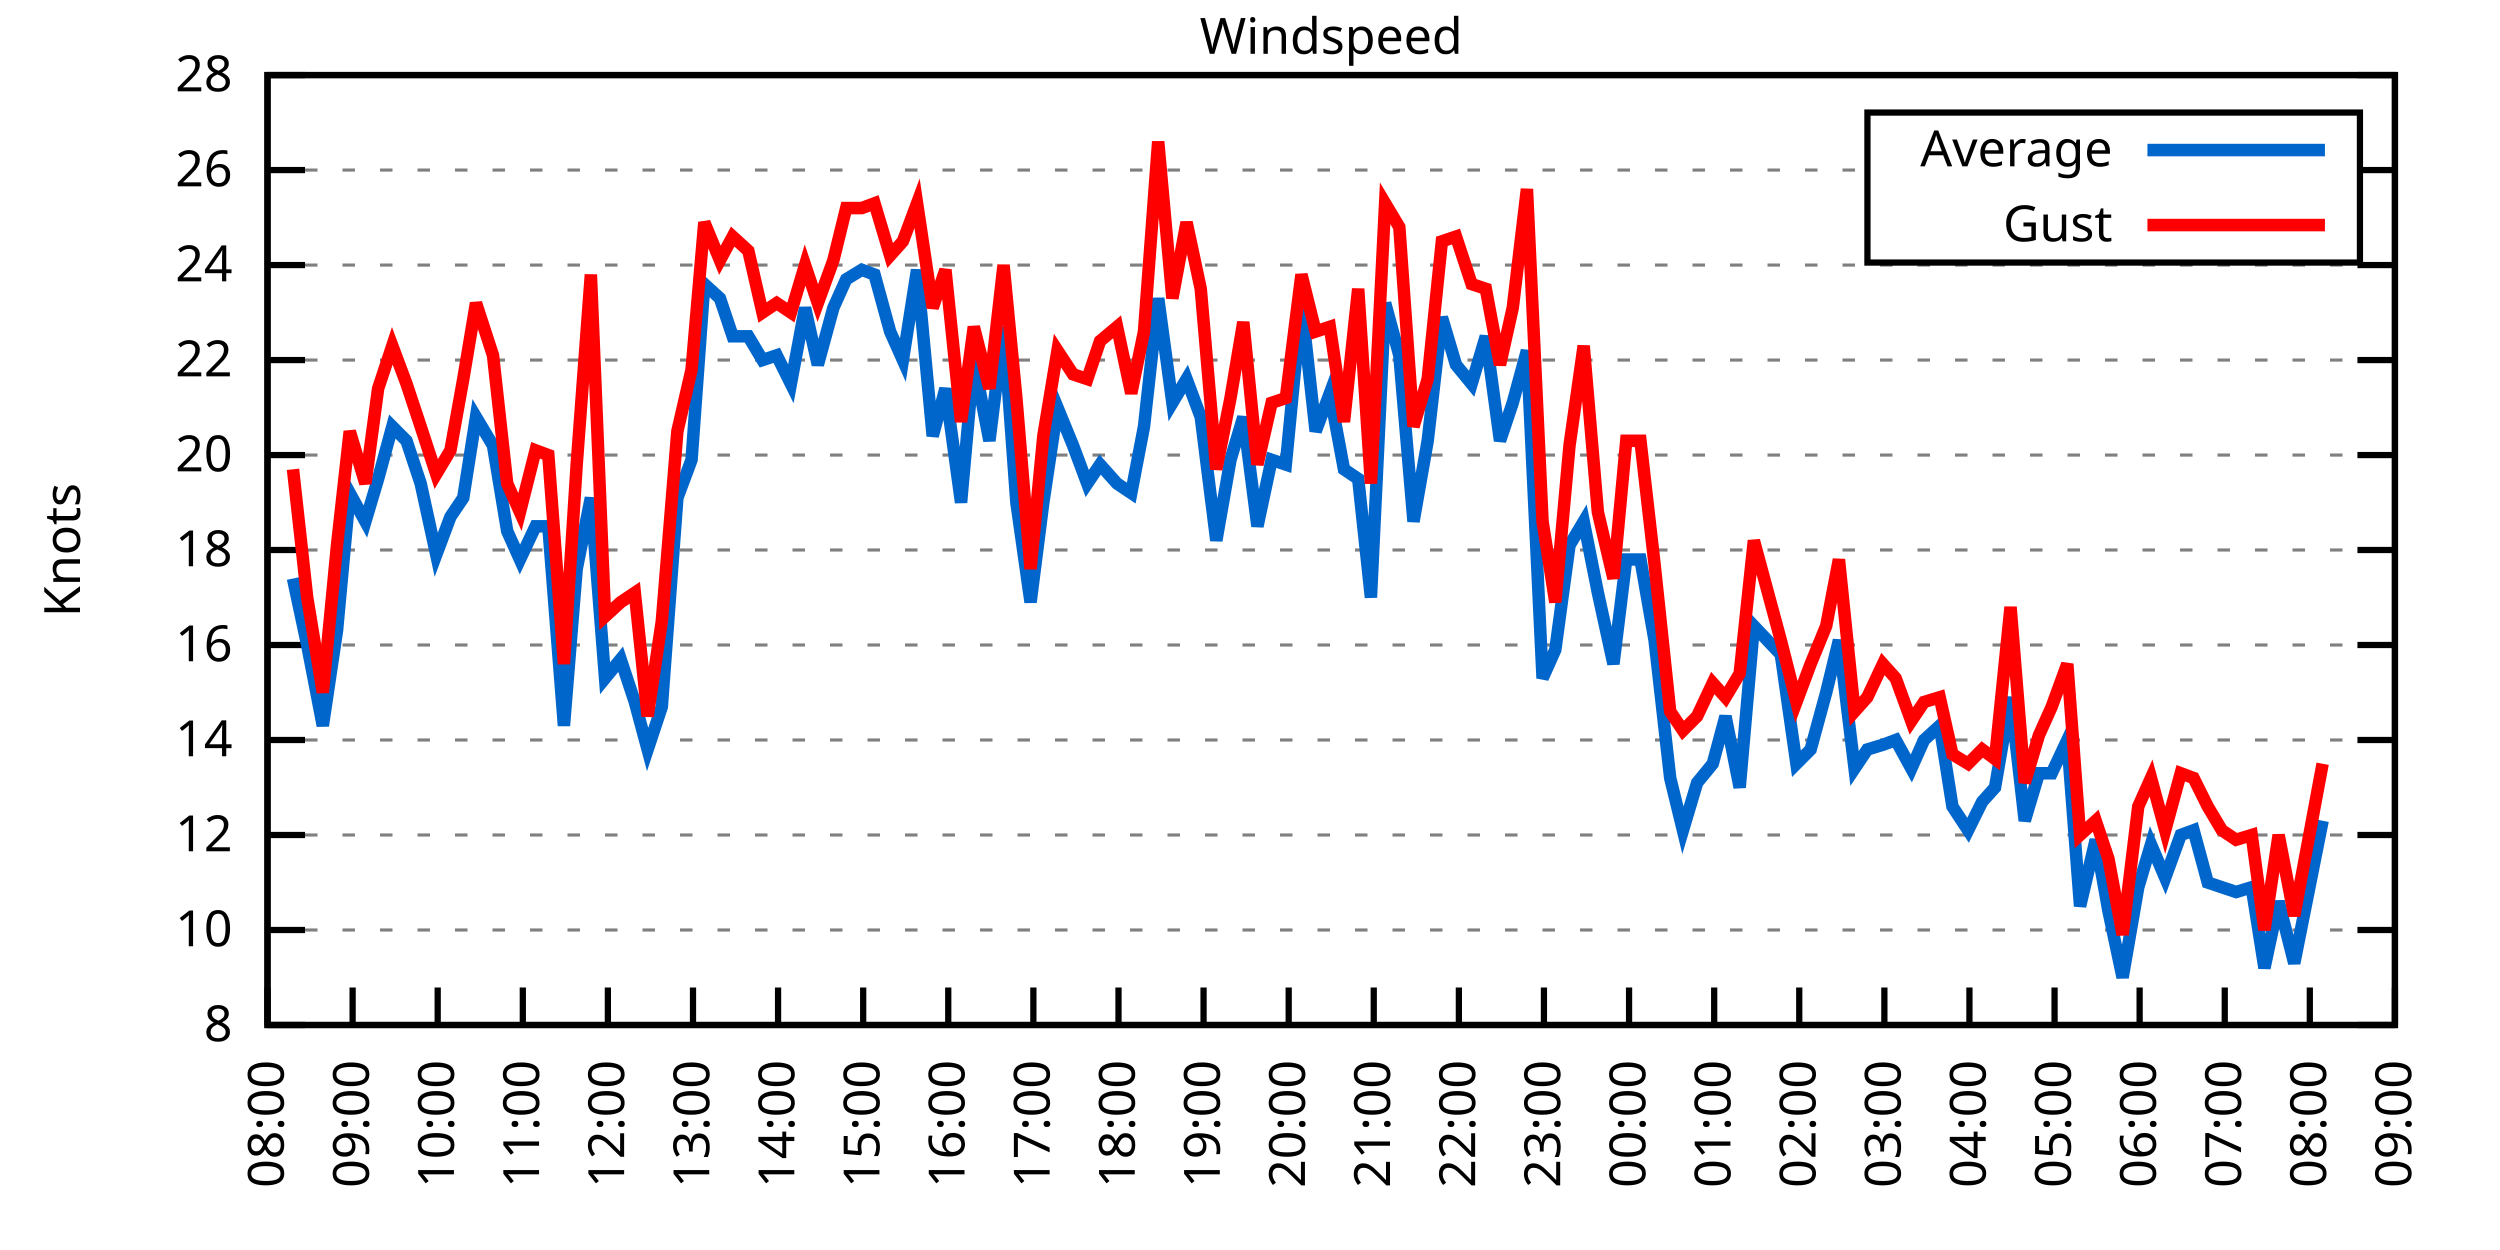
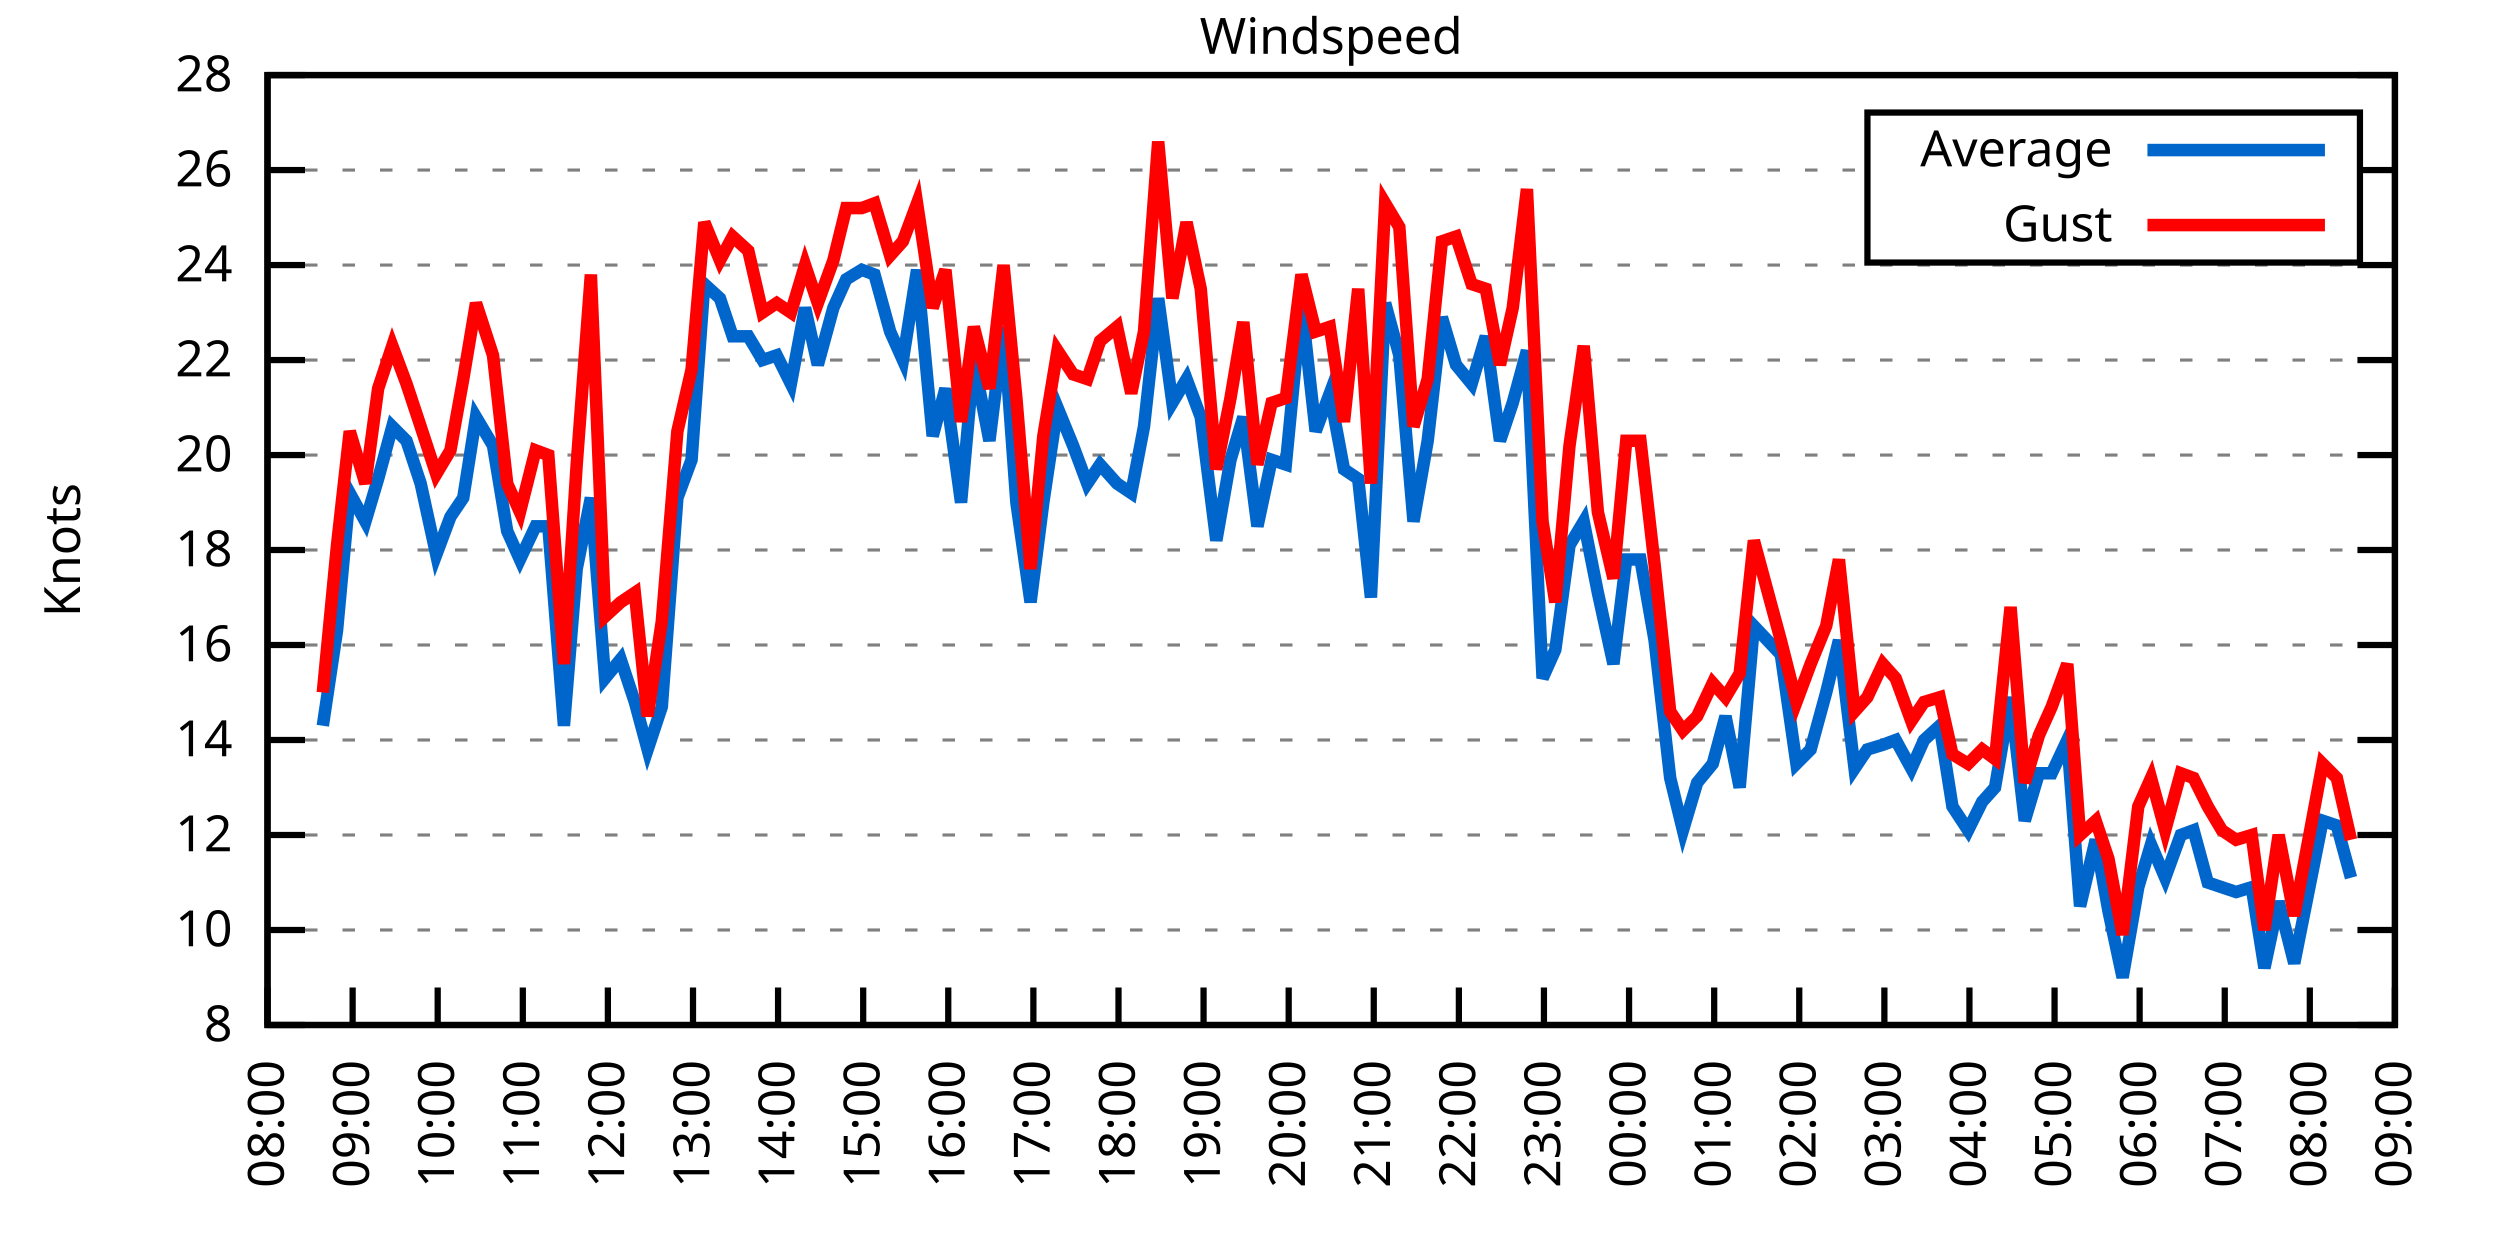
<svg xmlns="http://www.w3.org/2000/svg" xmlns:xlink="http://www.w3.org/1999/xlink" width="400" height="200" viewBox="0 0 400 200">
  <g id="gnuplot_canvas">
    <rect x="0" y="0" width="400" height="200" fill="none" />
    <defs>
      <circle id="gpDot" r="0.5" stroke-width="0.5" stroke="currentColor" />
      <path id="gpPt0" stroke-width="0.333" stroke="currentColor" d="M-1,0 h2 M0,-1 v2" />
      <path id="gpPt1" stroke-width="0.333" stroke="currentColor" d="M-1,-1 L1,1 M1,-1 L-1,1" />
      <path id="gpPt2" stroke-width="0.333" stroke="currentColor" d="M-1,0 L1,0 M0,-1 L0,1 M-1,-1 L1,1 M-1,1 L1,-1" />
      <rect id="gpPt3" stroke-width="0.333" stroke="currentColor" x="-1" y="-1" width="2" height="2" />
      <rect id="gpPt4" stroke-width="0.333" stroke="currentColor" fill="currentColor" x="-1" y="-1" width="2" height="2" />
      <circle id="gpPt5" stroke-width="0.333" stroke="currentColor" cx="0" cy="0" r="1" />
      <use xlink:href="#gpPt5" id="gpPt6" fill="currentColor" stroke="none" />
      <path id="gpPt7" stroke-width="0.333" stroke="currentColor" d="M0,-1.33 L-1.33,0.67 L1.33,0.67 z" />
      <use xlink:href="#gpPt7" id="gpPt8" fill="currentColor" stroke="none" />
      <use xlink:href="#gpPt7" id="gpPt9" stroke="currentColor" transform="rotate(180)" />
      <use xlink:href="#gpPt9" id="gpPt10" fill="currentColor" stroke="none" />
      <use xlink:href="#gpPt3" id="gpPt11" stroke="currentColor" transform="rotate(45)" />
      <use xlink:href="#gpPt11" id="gpPt12" fill="currentColor" stroke="none" />
      <path id="gpPt13" stroke-width="0.333" stroke="currentColor" d="M0,1.330 L1.265,0.411 L0.782,-1.067 L-0.782,-1.076 L-1.265,0.411 z" />
      <use xlink:href="#gpPt13" id="gpPt14" fill="currentColor" stroke="none" />
      <filter id="textbox" filterUnits="objectBoundingBox" x="0" y="0" height="1" width="1">
        <feFlood flood-color="white" flood-opacity="1" result="bgnd" />
        <feComposite in="SourceGraphic" in2="bgnd" operator="atop" />
      </filter>
      <filter id="greybox" filterUnits="objectBoundingBox" x="0" y="0" height="1" width="1">
        <feFlood flood-color="lightgrey" flood-opacity="1" result="grey" />
        <feComposite in="SourceGraphic" in2="grey" operator="atop" />
      </filter>
    </defs>
    <g fill="none" color="white" stroke="currentColor" stroke-width="1.00" stroke-linecap="butt" stroke-linejoin="miter">
</g>
    <g fill="none" color="black" stroke="currentColor" stroke-width="1.00" stroke-linecap="butt" stroke-linejoin="miter">
      <g stroke="none" shape-rendering="crispEdges">
        <polygon fill="rgb(255, 255, 255)" points="42.80,164.00 383.18,164.00 383.18,12.02 42.80,12.02 " />
      </g>
    </g>
    <g fill="none" color="black" stroke="currentColor" stroke-width="1.00" stroke-linecap="butt" stroke-linejoin="miter">
</g>
    <g fill="none" color="black" stroke="black" stroke-width="0.50" stroke-linecap="butt" stroke-linejoin="miter">
</g>
    <g fill="none" color="gray" stroke="currentColor" stroke-width="0.50" stroke-linecap="butt" stroke-linejoin="miter">
      <path stroke="gray" stroke-dasharray="2,4" class="gridline" d="M42.80,164.00 L383.19,164.00  " />
    </g>
    <g fill="none" color="gray" stroke="gray" stroke-width="1.00" stroke-linecap="butt" stroke-linejoin="miter">
</g>
    <g fill="none" color="black" stroke="currentColor" stroke-width="1.00" stroke-linecap="butt" stroke-linejoin="miter">
      <path stroke="black" d="M42.80,164.00 L48.80,164.00 M383.19,164.00 L377.19,164.00  " />
      <g transform="translate(37.20,166.60)" stroke="none" fill="black" font-family="Sans" font-size="8.00" text-anchor="end">
        <text>
          <tspan font-family="Sans"> 8</tspan>
        </text>
      </g>
    </g>
    <g fill="none" color="black" stroke="currentColor" stroke-width="1.00" stroke-linecap="butt" stroke-linejoin="miter">
</g>
    <g fill="none" color="black" stroke="black" stroke-width="0.50" stroke-linecap="butt" stroke-linejoin="miter">
</g>
    <g fill="none" color="gray" stroke="currentColor" stroke-width="0.50" stroke-linecap="butt" stroke-linejoin="miter">
      <path stroke="gray" stroke-dasharray="2,4" class="gridline" d="M42.80,148.80 L383.19,148.80  " />
    </g>
    <g fill="none" color="gray" stroke="gray" stroke-width="1.00" stroke-linecap="butt" stroke-linejoin="miter">
</g>
    <g fill="none" color="black" stroke="currentColor" stroke-width="1.00" stroke-linecap="butt" stroke-linejoin="miter">
      <path stroke="black" d="M42.80,148.80 L48.80,148.80 M383.19,148.80 L377.19,148.80  " />
      <g transform="translate(37.20,151.40)" stroke="none" fill="black" font-family="Sans" font-size="8.00" text-anchor="end">
        <text>
          <tspan font-family="Sans"> 10</tspan>
        </text>
      </g>
    </g>
    <g fill="none" color="black" stroke="currentColor" stroke-width="1.00" stroke-linecap="butt" stroke-linejoin="miter">
</g>
    <g fill="none" color="black" stroke="black" stroke-width="0.50" stroke-linecap="butt" stroke-linejoin="miter">
</g>
    <g fill="none" color="gray" stroke="currentColor" stroke-width="0.50" stroke-linecap="butt" stroke-linejoin="miter">
      <path stroke="gray" stroke-dasharray="2,4" class="gridline" d="M42.80,133.60 L383.19,133.60  " />
    </g>
    <g fill="none" color="gray" stroke="gray" stroke-width="1.00" stroke-linecap="butt" stroke-linejoin="miter">
</g>
    <g fill="none" color="black" stroke="currentColor" stroke-width="1.00" stroke-linecap="butt" stroke-linejoin="miter">
      <path stroke="black" d="M42.80,133.60 L48.80,133.60 M383.19,133.60 L377.19,133.60  " />
      <g transform="translate(37.20,136.20)" stroke="none" fill="black" font-family="Sans" font-size="8.00" text-anchor="end">
        <text>
          <tspan font-family="Sans"> 12</tspan>
        </text>
      </g>
    </g>
    <g fill="none" color="black" stroke="currentColor" stroke-width="1.00" stroke-linecap="butt" stroke-linejoin="miter">
</g>
    <g fill="none" color="black" stroke="black" stroke-width="0.50" stroke-linecap="butt" stroke-linejoin="miter">
</g>
    <g fill="none" color="gray" stroke="currentColor" stroke-width="0.50" stroke-linecap="butt" stroke-linejoin="miter">
      <path stroke="gray" stroke-dasharray="2,4" class="gridline" d="M42.80,118.40 L383.19,118.40  " />
    </g>
    <g fill="none" color="gray" stroke="gray" stroke-width="1.00" stroke-linecap="butt" stroke-linejoin="miter">
</g>
    <g fill="none" color="black" stroke="currentColor" stroke-width="1.00" stroke-linecap="butt" stroke-linejoin="miter">
      <path stroke="black" d="M42.80,118.40 L48.80,118.40 M383.19,118.40 L377.19,118.40  " />
      <g transform="translate(37.20,121.00)" stroke="none" fill="black" font-family="Sans" font-size="8.00" text-anchor="end">
        <text>
          <tspan font-family="Sans"> 14</tspan>
        </text>
      </g>
    </g>
    <g fill="none" color="black" stroke="currentColor" stroke-width="1.00" stroke-linecap="butt" stroke-linejoin="miter">
</g>
    <g fill="none" color="black" stroke="black" stroke-width="0.50" stroke-linecap="butt" stroke-linejoin="miter">
</g>
    <g fill="none" color="gray" stroke="currentColor" stroke-width="0.50" stroke-linecap="butt" stroke-linejoin="miter">
      <path stroke="gray" stroke-dasharray="2,4" class="gridline" d="M42.80,103.20 L383.19,103.20  " />
    </g>
    <g fill="none" color="gray" stroke="gray" stroke-width="1.00" stroke-linecap="butt" stroke-linejoin="miter">
</g>
    <g fill="none" color="black" stroke="currentColor" stroke-width="1.00" stroke-linecap="butt" stroke-linejoin="miter">
      <path stroke="black" d="M42.80,103.20 L48.80,103.20 M383.19,103.20 L377.19,103.20  " />
      <g transform="translate(37.20,105.80)" stroke="none" fill="black" font-family="Sans" font-size="8.00" text-anchor="end">
        <text>
          <tspan font-family="Sans"> 16</tspan>
        </text>
      </g>
    </g>
    <g fill="none" color="black" stroke="currentColor" stroke-width="1.00" stroke-linecap="butt" stroke-linejoin="miter">
</g>
    <g fill="none" color="black" stroke="black" stroke-width="0.50" stroke-linecap="butt" stroke-linejoin="miter">
</g>
    <g fill="none" color="gray" stroke="currentColor" stroke-width="0.50" stroke-linecap="butt" stroke-linejoin="miter">
      <path stroke="gray" stroke-dasharray="2,4" class="gridline" d="M42.80,88.00 L383.19,88.00  " />
    </g>
    <g fill="none" color="gray" stroke="gray" stroke-width="1.00" stroke-linecap="butt" stroke-linejoin="miter">
</g>
    <g fill="none" color="black" stroke="currentColor" stroke-width="1.00" stroke-linecap="butt" stroke-linejoin="miter">
      <path stroke="black" d="M42.80,88.00 L48.80,88.00 M383.19,88.00 L377.19,88.00  " />
      <g transform="translate(37.20,90.60)" stroke="none" fill="black" font-family="Sans" font-size="8.00" text-anchor="end">
        <text>
          <tspan font-family="Sans"> 18</tspan>
        </text>
      </g>
    </g>
    <g fill="none" color="black" stroke="currentColor" stroke-width="1.00" stroke-linecap="butt" stroke-linejoin="miter">
</g>
    <g fill="none" color="black" stroke="black" stroke-width="0.50" stroke-linecap="butt" stroke-linejoin="miter">
</g>
    <g fill="none" color="gray" stroke="currentColor" stroke-width="0.50" stroke-linecap="butt" stroke-linejoin="miter">
      <path stroke="gray" stroke-dasharray="2,4" class="gridline" d="M42.80,72.81 L383.19,72.81  " />
    </g>
    <g fill="none" color="gray" stroke="gray" stroke-width="1.00" stroke-linecap="butt" stroke-linejoin="miter">
</g>
    <g fill="none" color="black" stroke="currentColor" stroke-width="1.00" stroke-linecap="butt" stroke-linejoin="miter">
      <path stroke="black" d="M42.80,72.81 L48.80,72.81 M383.19,72.81 L377.19,72.81  " />
      <g transform="translate(37.20,75.41)" stroke="none" fill="black" font-family="Sans" font-size="8.00" text-anchor="end">
        <text>
          <tspan font-family="Sans"> 20</tspan>
        </text>
      </g>
    </g>
    <g fill="none" color="black" stroke="currentColor" stroke-width="1.00" stroke-linecap="butt" stroke-linejoin="miter">
</g>
    <g fill="none" color="black" stroke="black" stroke-width="0.50" stroke-linecap="butt" stroke-linejoin="miter">
</g>
    <g fill="none" color="gray" stroke="currentColor" stroke-width="0.50" stroke-linecap="butt" stroke-linejoin="miter">
      <path stroke="gray" stroke-dasharray="2,4" class="gridline" d="M42.80,57.61 L383.19,57.61  " />
    </g>
    <g fill="none" color="gray" stroke="gray" stroke-width="1.00" stroke-linecap="butt" stroke-linejoin="miter">
</g>
    <g fill="none" color="black" stroke="currentColor" stroke-width="1.00" stroke-linecap="butt" stroke-linejoin="miter">
      <path stroke="black" d="M42.80,57.61 L48.80,57.61 M383.19,57.61 L377.19,57.61  " />
      <g transform="translate(37.20,60.21)" stroke="none" fill="black" font-family="Sans" font-size="8.00" text-anchor="end">
        <text>
          <tspan font-family="Sans"> 22</tspan>
        </text>
      </g>
    </g>
    <g fill="none" color="black" stroke="currentColor" stroke-width="1.00" stroke-linecap="butt" stroke-linejoin="miter">
</g>
    <g fill="none" color="black" stroke="black" stroke-width="0.50" stroke-linecap="butt" stroke-linejoin="miter">
</g>
    <g fill="none" color="gray" stroke="currentColor" stroke-width="0.50" stroke-linecap="butt" stroke-linejoin="miter">
      <path stroke="gray" stroke-dasharray="2,4" class="gridline" d="M42.80,42.41 L383.19,42.41  " />
    </g>
    <g fill="none" color="gray" stroke="gray" stroke-width="1.00" stroke-linecap="butt" stroke-linejoin="miter">
</g>
    <g fill="none" color="black" stroke="currentColor" stroke-width="1.00" stroke-linecap="butt" stroke-linejoin="miter">
      <path stroke="black" d="M42.80,42.41 L48.80,42.41 M383.19,42.41 L377.19,42.41  " />
      <g transform="translate(37.20,45.01)" stroke="none" fill="black" font-family="Sans" font-size="8.00" text-anchor="end">
        <text>
          <tspan font-family="Sans"> 24</tspan>
        </text>
      </g>
    </g>
    <g fill="none" color="black" stroke="currentColor" stroke-width="1.00" stroke-linecap="butt" stroke-linejoin="miter">
</g>
    <g fill="none" color="black" stroke="black" stroke-width="0.50" stroke-linecap="butt" stroke-linejoin="miter">
</g>
    <g fill="none" color="gray" stroke="currentColor" stroke-width="0.50" stroke-linecap="butt" stroke-linejoin="miter">
      <path stroke="gray" stroke-dasharray="2,4" class="gridline" d="M42.80,27.21 L298.79,27.21 M377.59,27.21 L383.19,27.21  " />
    </g>
    <g fill="none" color="gray" stroke="gray" stroke-width="1.00" stroke-linecap="butt" stroke-linejoin="miter">
</g>
    <g fill="none" color="black" stroke="currentColor" stroke-width="1.00" stroke-linecap="butt" stroke-linejoin="miter">
      <path stroke="black" d="M42.80,27.21 L48.80,27.21 M383.19,27.21 L377.19,27.21  " />
      <g transform="translate(37.20,29.81)" stroke="none" fill="black" font-family="Sans" font-size="8.00" text-anchor="end">
        <text>
          <tspan font-family="Sans"> 26</tspan>
        </text>
      </g>
    </g>
    <g fill="none" color="black" stroke="currentColor" stroke-width="1.00" stroke-linecap="butt" stroke-linejoin="miter">
</g>
    <g fill="none" color="black" stroke="black" stroke-width="0.50" stroke-linecap="butt" stroke-linejoin="miter">
</g>
    <g fill="none" color="gray" stroke="currentColor" stroke-width="0.50" stroke-linecap="butt" stroke-linejoin="miter">
      <path stroke="gray" stroke-dasharray="2,4" class="gridline" d="M42.80,12.01 L383.19,12.01  " />
    </g>
    <g fill="none" color="gray" stroke="gray" stroke-width="1.00" stroke-linecap="butt" stroke-linejoin="miter">
</g>
    <g fill="none" color="black" stroke="currentColor" stroke-width="1.00" stroke-linecap="butt" stroke-linejoin="miter">
      <path stroke="black" d="M42.80,12.01 L48.80,12.01 M383.19,12.01 L377.19,12.01  " />
      <g transform="translate(37.20,14.61)" stroke="none" fill="black" font-family="Sans" font-size="8.00" text-anchor="end">
        <text>
          <tspan font-family="Sans"> 28</tspan>
        </text>
      </g>
    </g>
    <g fill="none" color="black" stroke="currentColor" stroke-width="1.00" stroke-linecap="butt" stroke-linejoin="miter">
      <path stroke="black" d="M42.80,164.00 L42.80,158.00  " />
      <g transform="translate(45.40,169.60) rotate(270.00)" stroke="none" fill="black" font-family="Sans" font-size="8.00" text-anchor="end">
        <text>
          <tspan font-family="Sans">08:00</tspan>
        </text>
      </g>
    </g>
    <g fill="none" color="black" stroke="currentColor" stroke-width="1.00" stroke-linecap="butt" stroke-linejoin="miter">
      <path stroke="black" d="M56.42,164.00 L56.42,158.00  " />
      <g transform="translate(59.02,169.60) rotate(270.00)" stroke="none" fill="black" font-family="Sans" font-size="8.00" text-anchor="end">
        <text>
          <tspan font-family="Sans">09:00</tspan>
        </text>
      </g>
    </g>
    <g fill="none" color="black" stroke="currentColor" stroke-width="1.00" stroke-linecap="butt" stroke-linejoin="miter">
      <path stroke="black" d="M70.03,164.00 L70.03,158.00  " />
      <g transform="translate(72.63,169.60) rotate(270.00)" stroke="none" fill="black" font-family="Sans" font-size="8.00" text-anchor="end">
        <text>
          <tspan font-family="Sans">10:00</tspan>
        </text>
      </g>
    </g>
    <g fill="none" color="black" stroke="currentColor" stroke-width="1.00" stroke-linecap="butt" stroke-linejoin="miter">
      <path stroke="black" d="M83.65,164.00 L83.65,158.00  " />
      <g transform="translate(86.25,169.60) rotate(270.00)" stroke="none" fill="black" font-family="Sans" font-size="8.00" text-anchor="end">
        <text>
          <tspan font-family="Sans">11:00</tspan>
        </text>
      </g>
    </g>
    <g fill="none" color="black" stroke="currentColor" stroke-width="1.00" stroke-linecap="butt" stroke-linejoin="miter">
      <path stroke="black" d="M97.26,164.00 L97.26,158.00  " />
      <g transform="translate(99.86,169.60) rotate(270.00)" stroke="none" fill="black" font-family="Sans" font-size="8.00" text-anchor="end">
        <text>
          <tspan font-family="Sans">12:00</tspan>
        </text>
      </g>
    </g>
    <g fill="none" color="black" stroke="currentColor" stroke-width="1.00" stroke-linecap="butt" stroke-linejoin="miter">
      <path stroke="black" d="M110.88,164.00 L110.88,158.00  " />
      <g transform="translate(113.48,169.60) rotate(270.00)" stroke="none" fill="black" font-family="Sans" font-size="8.00" text-anchor="end">
        <text>
          <tspan font-family="Sans">13:00</tspan>
        </text>
      </g>
    </g>
    <g fill="none" color="black" stroke="currentColor" stroke-width="1.00" stroke-linecap="butt" stroke-linejoin="miter">
      <path stroke="black" d="M124.49,164.00 L124.49,158.00  " />
      <g transform="translate(127.09,169.60) rotate(270.00)" stroke="none" fill="black" font-family="Sans" font-size="8.00" text-anchor="end">
        <text>
          <tspan font-family="Sans">14:00</tspan>
        </text>
      </g>
    </g>
    <g fill="none" color="black" stroke="currentColor" stroke-width="1.00" stroke-linecap="butt" stroke-linejoin="miter">
      <path stroke="black" d="M138.11,164.00 L138.11,158.00  " />
      <g transform="translate(140.71,169.60) rotate(270.00)" stroke="none" fill="black" font-family="Sans" font-size="8.00" text-anchor="end">
        <text>
          <tspan font-family="Sans">15:00</tspan>
        </text>
      </g>
    </g>
    <g fill="none" color="black" stroke="currentColor" stroke-width="1.00" stroke-linecap="butt" stroke-linejoin="miter">
      <path stroke="black" d="M151.72,164.00 L151.72,158.00  " />
      <g transform="translate(154.32,169.60) rotate(270.00)" stroke="none" fill="black" font-family="Sans" font-size="8.00" text-anchor="end">
        <text>
          <tspan font-family="Sans">16:00</tspan>
        </text>
      </g>
    </g>
    <g fill="none" color="black" stroke="currentColor" stroke-width="1.00" stroke-linecap="butt" stroke-linejoin="miter">
      <path stroke="black" d="M165.34,164.00 L165.34,158.00  " />
      <g transform="translate(167.94,169.60) rotate(270.00)" stroke="none" fill="black" font-family="Sans" font-size="8.00" text-anchor="end">
        <text>
          <tspan font-family="Sans">17:00</tspan>
        </text>
      </g>
    </g>
    <g fill="none" color="black" stroke="currentColor" stroke-width="1.00" stroke-linecap="butt" stroke-linejoin="miter">
      <path stroke="black" d="M178.96,164.00 L178.96,158.00  " />
      <g transform="translate(181.56,169.60) rotate(270.00)" stroke="none" fill="black" font-family="Sans" font-size="8.00" text-anchor="end">
        <text>
          <tspan font-family="Sans">18:00</tspan>
        </text>
      </g>
    </g>
    <g fill="none" color="black" stroke="currentColor" stroke-width="1.00" stroke-linecap="butt" stroke-linejoin="miter">
      <path stroke="black" d="M192.57,164.00 L192.57,158.00  " />
      <g transform="translate(195.17,169.60) rotate(270.00)" stroke="none" fill="black" font-family="Sans" font-size="8.00" text-anchor="end">
        <text>
          <tspan font-family="Sans">19:00</tspan>
        </text>
      </g>
    </g>
    <g fill="none" color="black" stroke="currentColor" stroke-width="1.00" stroke-linecap="butt" stroke-linejoin="miter">
      <path stroke="black" d="M206.19,164.00 L206.19,158.00  " />
      <g transform="translate(208.79,169.60) rotate(270.00)" stroke="none" fill="black" font-family="Sans" font-size="8.00" text-anchor="end">
        <text>
          <tspan font-family="Sans">20:00</tspan>
        </text>
      </g>
    </g>
    <g fill="none" color="black" stroke="currentColor" stroke-width="1.00" stroke-linecap="butt" stroke-linejoin="miter">
      <path stroke="black" d="M219.80,164.00 L219.80,158.00  " />
      <g transform="translate(222.40,169.60) rotate(270.00)" stroke="none" fill="black" font-family="Sans" font-size="8.00" text-anchor="end">
        <text>
          <tspan font-family="Sans">21:00</tspan>
        </text>
      </g>
    </g>
    <g fill="none" color="black" stroke="currentColor" stroke-width="1.00" stroke-linecap="butt" stroke-linejoin="miter">
      <path stroke="black" d="M233.42,164.00 L233.42,158.00  " />
      <g transform="translate(236.02,169.60) rotate(270.00)" stroke="none" fill="black" font-family="Sans" font-size="8.00" text-anchor="end">
        <text>
          <tspan font-family="Sans">22:00</tspan>
        </text>
      </g>
    </g>
    <g fill="none" color="black" stroke="currentColor" stroke-width="1.00" stroke-linecap="butt" stroke-linejoin="miter">
      <path stroke="black" d="M247.03,164.00 L247.03,158.00  " />
      <g transform="translate(249.63,169.60) rotate(270.00)" stroke="none" fill="black" font-family="Sans" font-size="8.00" text-anchor="end">
        <text>
          <tspan font-family="Sans">23:00</tspan>
        </text>
      </g>
    </g>
    <g fill="none" color="black" stroke="currentColor" stroke-width="1.00" stroke-linecap="butt" stroke-linejoin="miter">
      <path stroke="black" d="M260.65,164.00 L260.65,158.00  " />
      <g transform="translate(263.25,169.60) rotate(270.00)" stroke="none" fill="black" font-family="Sans" font-size="8.00" text-anchor="end">
        <text>
          <tspan font-family="Sans">00:00</tspan>
        </text>
      </g>
    </g>
    <g fill="none" color="black" stroke="currentColor" stroke-width="1.00" stroke-linecap="butt" stroke-linejoin="miter">
      <path stroke="black" d="M274.27,164.00 L274.27,158.00  " />
      <g transform="translate(276.87,169.60) rotate(270.00)" stroke="none" fill="black" font-family="Sans" font-size="8.00" text-anchor="end">
        <text>
          <tspan font-family="Sans">01:00</tspan>
        </text>
      </g>
    </g>
    <g fill="none" color="black" stroke="currentColor" stroke-width="1.00" stroke-linecap="butt" stroke-linejoin="miter">
      <path stroke="black" d="M287.88,164.00 L287.88,158.00  " />
      <g transform="translate(290.48,169.60) rotate(270.00)" stroke="none" fill="black" font-family="Sans" font-size="8.00" text-anchor="end">
        <text>
          <tspan font-family="Sans">02:00</tspan>
        </text>
      </g>
    </g>
    <g fill="none" color="black" stroke="currentColor" stroke-width="1.00" stroke-linecap="butt" stroke-linejoin="miter">
      <path stroke="black" d="M301.50,164.00 L301.50,158.00  " />
      <g transform="translate(304.10,169.60) rotate(270.00)" stroke="none" fill="black" font-family="Sans" font-size="8.00" text-anchor="end">
        <text>
          <tspan font-family="Sans">03:00</tspan>
        </text>
      </g>
    </g>
    <g fill="none" color="black" stroke="currentColor" stroke-width="1.00" stroke-linecap="butt" stroke-linejoin="miter">
      <path stroke="black" d="M315.11,164.00 L315.11,158.00  " />
      <g transform="translate(317.71,169.60) rotate(270.00)" stroke="none" fill="black" font-family="Sans" font-size="8.00" text-anchor="end">
        <text>
          <tspan font-family="Sans">04:00</tspan>
        </text>
      </g>
    </g>
    <g fill="none" color="black" stroke="currentColor" stroke-width="1.00" stroke-linecap="butt" stroke-linejoin="miter">
      <path stroke="black" d="M328.73,164.00 L328.73,158.00  " />
      <g transform="translate(331.33,169.60) rotate(270.00)" stroke="none" fill="black" font-family="Sans" font-size="8.00" text-anchor="end">
        <text>
          <tspan font-family="Sans">05:00</tspan>
        </text>
      </g>
    </g>
    <g fill="none" color="black" stroke="currentColor" stroke-width="1.00" stroke-linecap="butt" stroke-linejoin="miter">
      <path stroke="black" d="M342.34,164.00 L342.34,158.00  " />
      <g transform="translate(344.94,169.60) rotate(270.00)" stroke="none" fill="black" font-family="Sans" font-size="8.00" text-anchor="end">
        <text>
          <tspan font-family="Sans">06:00</tspan>
        </text>
      </g>
    </g>
    <g fill="none" color="black" stroke="currentColor" stroke-width="1.00" stroke-linecap="butt" stroke-linejoin="miter">
      <path stroke="black" d="M355.96,164.00 L355.96,158.00  " />
      <g transform="translate(358.56,169.60) rotate(270.00)" stroke="none" fill="black" font-family="Sans" font-size="8.00" text-anchor="end">
        <text>
          <tspan font-family="Sans">07:00</tspan>
        </text>
      </g>
    </g>
    <g fill="none" color="black" stroke="currentColor" stroke-width="1.00" stroke-linecap="butt" stroke-linejoin="miter">
      <path stroke="black" d="M369.57,164.00 L369.57,158.00  " />
      <g transform="translate(372.17,169.60) rotate(270.00)" stroke="none" fill="black" font-family="Sans" font-size="8.00" text-anchor="end">
        <text>
          <tspan font-family="Sans">08:00</tspan>
        </text>
      </g>
    </g>
    <g fill="none" color="black" stroke="currentColor" stroke-width="1.00" stroke-linecap="butt" stroke-linejoin="miter">
      <path stroke="black" d="M383.19,164.00 L383.19,158.00  " />
      <g transform="translate(385.79,169.60) rotate(270.00)" stroke="none" fill="black" font-family="Sans" font-size="8.00" text-anchor="end">
        <text>
          <tspan font-family="Sans">09:00</tspan>
        </text>
      </g>
    </g>
    <g fill="none" color="black" stroke="currentColor" stroke-width="1.00" stroke-linecap="butt" stroke-linejoin="miter">
</g>
    <g fill="none" color="black" stroke="currentColor" stroke-width="1.00" stroke-linecap="butt" stroke-linejoin="miter">
      <path stroke="black" d="M42.80,12.01 L42.80,164.00 L383.19,164.00 L383.19,12.01 L42.80,12.01 Z  " />
    </g>
    <g fill="none" color="black" stroke="currentColor" stroke-width="1.00" stroke-linecap="butt" stroke-linejoin="miter">
</g>
    <g fill="none" color="black" stroke="currentColor" stroke-width="1.00" stroke-linecap="butt" stroke-linejoin="miter">
      <path stroke="black" d="M298.79,42.01 L298.79,18.01 L377.59,18.01 L377.59,42.01 L298.79,42.01 Z  " />
    </g>
    <g id="Windspeed_plot_1">
      <g fill="none" color="white" stroke="black" stroke-width="2.00" stroke-linecap="butt" stroke-linejoin="miter">
</g>
      <g fill="none" color="black" stroke="currentColor" stroke-width="2.00" stroke-linecap="butt" stroke-linejoin="miter">
        <g transform="translate(337.99,26.61)" stroke="none" fill="black" font-family="Sans" font-size="8.00" text-anchor="end">
          <text>
            <tspan font-family="Sans">Average</tspan>
          </text>
        </g>
      </g>
      <g fill="none" color="black" stroke="currentColor" stroke-width="2.00" stroke-linecap="butt" stroke-linejoin="miter">
-         <path stroke="rgb(  0, 102, 204)" d="M343.59,24.01 L371.99,24.01 M46.88,92.56 L49.15,103.20 L51.65,116.12 L53.92,100.92 L55.96,78.89 L58.46,83.45   L60.50,76.61 L62.77,68.25 L65.04,70.53 L67.31,77.37 L69.80,88.76 L72.07,82.69 L74.12,79.65 L76.16,66.73   L78.88,71.29 L81.15,84.97 L83.19,89.52 L85.69,84.21 L87.73,84.21 L90.23,116.12 L92.27,91.04 L94.54,79.65   L96.81,108.52 L99.30,105.48 L101.57,112.32 L103.62,119.92 L105.89,113.08 L108.38,79.65 L110.65,73.57 L112.69,45.45   L115.19,47.73 L117.23,53.81 L119.73,53.81 L122.00,57.61 L124.27,56.85 L126.54,61.41 L128.81,49.25 L130.85,58.37   L133.34,49.25 L135.39,44.69 L137.88,43.17 L139.92,43.93 L142.42,53.05 L144.46,57.61 L146.73,43.17 L149.23,69.77   L151.27,62.17 L153.77,80.41 L155.81,57.61 L158.31,70.53 L160.57,52.29 L162.62,80.41 L164.89,96.36 L166.93,80.41   L169.20,65.21 L171.69,71.29 L173.96,77.37 L176.01,74.33 L178.73,77.37 L181.00,78.89 L183.04,68.25 L185.31,47.73   L187.58,64.45 L189.85,60.65 L192.12,66.73 L194.61,86.49 L196.88,73.57 L198.93,66.73 L201.19,84.21 L203.46,73.57   L205.73,74.33 L208.23,48.49 L210.50,69.01 L212.77,62.93 L215.04,75.09 L217.31,76.61 L219.35,95.60 L221.62,48.49   L223.89,56.85 L226.16,83.45 L228.43,70.53 L230.70,50.77 L232.96,58.37 L235.46,61.41 L237.73,53.81 L240.00,70.53   L242.04,64.45 L244.31,56.09 L246.81,108.52 L248.85,103.96 L251.12,87.25 L253.39,83.45 L255.66,94.84 L258.15,106.24   L260.20,89.52 L262.47,89.52 L264.73,102.44 L267.23,124.48 L269.27,132.84 L271.54,125.24 L274.04,122.20 L276.08,114.60   L278.35,126.00 L280.62,100.16 L284.93,104.72 L287.43,122.20 L289.70,119.92 L292.19,110.80 L294.23,102.44 L296.73,122.96   L298.77,119.92 L301.27,119.16 L303.31,118.40 L305.81,122.96 L307.85,118.40 L310.35,116.12 L312.39,129.04 L314.89,132.84   L317.15,128.28 L319.20,126.00 L321.69,111.56 L323.96,131.32 L326.23,123.72 L328.27,123.72 L330.77,118.40 L332.81,145.00   L335.31,134.36 L337.35,145.76 L339.62,156.40 L342.12,141.96 L344.16,135.12 L346.43,140.44 L348.92,133.60 L350.97,132.84   L353.24,141.20 L355.50,141.96 L357.77,142.72 L360.27,141.96 L362.31,154.88 L364.58,144.24 L367.08,154.12 L371.62,131.32    " />
+         <path stroke="rgb(  0, 102, 204)" d="M343.59,24.01 L371.99,24.01 M51.65,116.12 L53.92,100.92 L55.96,78.89 L58.46,83.45 L60.50,76.61 L62.77,68.25   L65.04,70.53 L67.31,77.37 L69.80,88.76 L72.07,82.69 L74.12,79.65 L76.16,66.73 L78.88,71.29 L81.15,84.97   L83.19,89.52 L85.69,84.21 L87.73,84.21 L90.23,116.12 L92.27,91.04 L94.54,79.65 L96.81,108.52 L99.30,105.48   L101.57,112.32 L103.62,119.92 L105.89,113.08 L108.38,79.65 L110.65,73.57 L112.69,45.45 L115.19,47.73 L117.23,53.81   L119.73,53.81 L122.00,57.61 L124.27,56.85 L126.54,61.41 L128.81,49.25 L130.85,58.37 L133.34,49.25 L135.39,44.69   L137.88,43.17 L139.92,43.93 L142.42,53.05 L144.46,57.61 L146.73,43.17 L149.23,69.77 L151.27,62.17 L153.77,80.41   L155.81,57.61 L158.31,70.53 L160.57,52.29 L162.62,80.41 L164.89,96.36 L166.93,80.41 L169.20,65.21 L171.69,71.29   L173.96,77.37 L176.01,74.33 L178.73,77.37 L181.00,78.89 L183.04,68.25 L185.31,47.73 L187.58,64.45 L189.85,60.65   L192.12,66.73 L194.61,86.49 L196.88,73.57 L198.93,66.73 L201.19,84.21 L203.46,73.57 L205.73,74.33 L208.23,48.49   L210.50,69.01 L212.77,62.93 L215.04,75.09 L217.31,76.61 L219.35,95.60 L221.62,48.49 L223.89,56.85 L226.16,83.45   L228.43,70.53 L230.70,50.77 L232.96,58.37 L235.46,61.41 L237.73,53.81 L240.00,70.53 L242.04,64.45 L244.31,56.09   L246.81,108.52 L248.85,103.96 L251.12,87.25 L253.39,83.45 L255.66,94.84 L258.15,106.24 L260.20,89.52 L262.47,89.52   L264.73,102.44 L267.23,124.48 L269.27,132.84 L271.54,125.24 L274.04,122.20 L276.08,114.60 L278.35,126.00 L280.62,100.16   L284.93,104.72 L287.43,122.20 L289.70,119.92 L292.19,110.80 L294.23,102.44 L296.73,122.96 L298.77,119.92 L301.27,119.16   L303.31,118.40 L305.81,122.96 L307.85,118.40 L310.35,116.12 L312.39,129.04 L314.89,132.84 L317.15,128.28 L319.20,126.00   L321.69,111.56 L323.96,131.32 L326.23,123.72 L328.27,123.72 L330.77,118.40 L332.81,145.00 L335.31,134.36 L337.35,145.76   L339.62,156.40 L342.12,141.96 L344.16,135.12 L346.43,140.44 L348.92,133.60 L350.97,132.84 L353.24,141.20 L355.50,141.96   L357.77,142.72 L360.27,141.96 L362.31,154.88 L364.58,144.24 L367.08,154.12 L371.62,131.32 L373.89,132.08 L376.16,140.44    " />
      </g>
    </g>
    <g id="Windspeed_plot_2">
      <g fill="none" color="black" stroke="currentColor" stroke-width="2.00" stroke-linecap="butt" stroke-linejoin="miter">
        <g transform="translate(337.99,38.61)" stroke="none" fill="black" font-family="Sans" font-size="8.00" text-anchor="end">
          <text>
            <tspan font-family="Sans">Gust</tspan>
          </text>
        </g>
      </g>
      <g fill="none" color="black" stroke="currentColor" stroke-width="2.00" stroke-linecap="butt" stroke-linejoin="miter">
-         <path stroke="rgb(255,   0,   0)" d="M343.59,36.01 L371.99,36.01 M46.88,75.09 L49.15,95.60 L51.65,110.80 L53.92,87.25 L55.96,69.01 L58.46,77.37   L60.50,62.17 L62.77,55.33 L65.04,61.41 L67.31,68.25 L69.80,75.85 L72.07,72.05 L74.12,60.65 L76.16,48.49   L78.88,56.85 L81.15,77.37 L83.19,81.93 L85.69,72.05 L87.73,72.81 L90.23,106.24 L92.27,74.33 L94.54,43.93   L96.81,98.64 L99.30,96.36 L101.57,94.84 L103.62,114.60 L105.89,99.40 L108.38,69.01 L110.65,59.13 L112.69,35.57   L115.19,41.65 L117.23,37.85 L119.73,40.13 L122.00,50.01 L124.27,48.49 L126.54,50.01 L128.81,42.41 L130.85,48.49   L133.34,41.65 L135.39,33.29 L137.88,33.29 L139.92,32.53 L142.42,40.89 L144.46,38.61 L146.73,32.53 L149.23,49.25   L151.27,43.17 L153.77,67.49 L155.81,52.29 L158.31,62.17 L160.57,42.41 L162.62,63.69 L164.89,91.04 L166.93,69.77   L169.20,56.09 L171.69,59.89 L173.96,60.65 L176.01,54.57 L178.73,52.29 L181.00,62.93 L183.04,53.05 L185.31,22.65   L187.58,47.73 L189.85,35.57 L192.12,46.21 L194.61,75.09 L196.88,63.69 L198.93,51.53 L201.19,74.33 L203.46,64.45   L205.73,63.69 L208.23,43.93 L210.50,53.05 L212.77,52.29 L215.04,67.49 L217.31,46.21 L219.35,77.37 L221.62,32.53   L223.89,36.33 L226.16,68.25 L228.43,60.65 L230.70,38.61 L232.96,37.85 L235.46,45.45 L237.73,46.21 L240.00,58.37   L242.04,49.25 L244.31,30.25 L246.81,83.45 L248.85,96.36 L251.12,71.29 L253.39,55.33 L255.66,81.93 L258.15,92.56   L260.20,70.53 L262.47,70.53 L264.73,90.28 L267.23,113.84 L269.27,116.88 L271.54,114.60 L274.04,109.28 L276.08,111.56   L278.35,107.76 L280.62,86.49 L284.93,102.44 L287.43,112.32 L289.70,106.24 L292.19,100.16 L294.23,89.52 L296.73,113.84   L298.77,111.56 L301.27,106.24 L303.31,108.52 L305.81,115.36 L307.85,112.32 L310.35,111.56 L312.39,120.68 L314.89,122.20   L317.15,119.92 L319.20,121.44 L321.69,97.12 L323.96,125.24 L326.23,117.64 L328.27,113.08 L330.77,106.24 L332.81,133.60   L335.31,131.32 L337.35,137.40 L339.62,149.56 L342.12,129.04 L344.16,124.48 L346.43,132.84 L348.92,123.72 L350.97,124.48   L353.24,129.04 L355.50,132.84 L357.77,134.36 L360.27,133.60 L362.31,148.80 L364.58,133.60 L367.08,146.52 L371.62,122.20    " />
+         <path stroke="rgb(255,   0,   0)" d="M343.59,36.01 L371.99,36.01 M51.65,110.80 L53.92,87.25 L55.96,69.01 L58.46,77.37 L60.50,62.17 L62.77,55.33   L65.04,61.41 L67.31,68.25 L69.80,75.85 L72.07,72.05 L74.12,60.65 L76.16,48.49 L78.88,56.85 L81.15,77.37   L83.19,81.93 L85.69,72.05 L87.73,72.81 L90.23,106.24 L92.27,74.33 L94.54,43.93 L96.81,98.64 L99.30,96.36   L101.57,94.84 L103.62,114.60 L105.89,99.40 L108.38,69.01 L110.65,59.13 L112.69,35.57 L115.19,41.65 L117.23,37.85   L119.73,40.13 L122.00,50.01 L124.27,48.49 L126.54,50.01 L128.81,42.41 L130.85,48.49 L133.34,41.65 L135.39,33.29   L137.88,33.29 L139.92,32.53 L142.42,40.89 L144.46,38.61 L146.73,32.53 L149.23,49.25 L151.27,43.17 L153.77,67.49   L155.81,52.29 L158.31,62.17 L160.57,42.41 L162.62,63.69 L164.89,91.04 L166.93,69.77 L169.20,56.09 L171.69,59.89   L173.96,60.65 L176.01,54.57 L178.73,52.29 L181.00,62.93 L183.04,53.05 L185.31,22.65 L187.58,47.73 L189.85,35.57   L192.12,46.21 L194.61,75.09 L196.88,63.69 L198.93,51.53 L201.19,74.33 L203.46,64.45 L205.73,63.69 L208.23,43.93   L210.50,53.05 L212.77,52.29 L215.04,67.49 L217.31,46.21 L219.35,77.37 L221.62,32.53 L223.89,36.33 L226.16,68.25   L228.43,60.65 L230.70,38.61 L232.96,37.85 L235.46,45.45 L237.73,46.21 L240.00,58.37 L242.04,49.25 L244.31,30.25   L246.81,83.45 L248.85,96.36 L251.12,71.29 L253.39,55.33 L255.66,81.93 L258.15,92.56 L260.20,70.53 L262.47,70.53   L264.73,90.28 L267.23,113.84 L269.27,116.88 L271.54,114.60 L274.04,109.28 L276.08,111.56 L278.35,107.76 L280.62,86.49   L284.93,102.44 L287.43,112.32 L289.70,106.24 L292.19,100.16 L294.23,89.52 L296.73,113.84 L298.77,111.56 L301.27,106.24   L303.31,108.52 L305.81,115.36 L307.85,112.32 L310.35,111.56 L312.39,120.68 L314.89,122.20 L317.15,119.92 L319.20,121.44   L321.69,97.12 L323.96,125.24 L326.23,117.64 L328.27,113.08 L330.77,106.24 L332.81,133.60 L335.31,131.32 L337.35,137.40   L339.62,149.56 L342.12,129.04 L344.16,124.48 L346.43,132.84 L348.92,123.72 L350.97,124.48 L353.24,129.04 L355.50,132.84   L357.77,134.36 L360.27,133.60 L362.31,148.80 L364.58,133.60 L367.08,146.52 L371.62,122.20 L373.89,124.48 L376.16,134.36    " />
      </g>
    </g>
    <g fill="none" color="black" stroke="currentColor" stroke-width="2.00" stroke-linecap="butt" stroke-linejoin="miter">
</g>
    <g fill="none" color="black" stroke="black" stroke-width="1.00" stroke-linecap="butt" stroke-linejoin="miter">
</g>
    <g fill="none" color="black" stroke="currentColor" stroke-width="1.00" stroke-linecap="butt" stroke-linejoin="miter">
      <path stroke="black" d="M42.80,12.01 L42.80,164.00 L383.19,164.00 L383.19,12.01 L42.80,12.01 Z  " />
      <g transform="translate(12.80,88.01) rotate(270.00)" stroke="none" fill="black" font-family="Sans" font-size="8.00" text-anchor="middle">
        <text>
          <tspan font-family="Sans">Knots</tspan>
        </text>
      </g>
    </g>
    <g fill="none" color="black" stroke="currentColor" stroke-width="1.00" stroke-linecap="butt" stroke-linejoin="miter">
</g>
    <g fill="none" color="black" stroke="currentColor" stroke-width="1.00" stroke-linecap="butt" stroke-linejoin="miter">
      <g transform="translate(212.99,8.61)" stroke="none" fill="black" font-family="Sans" font-size="8.00" text-anchor="middle">
        <text>
          <tspan font-family="Sans">Windspeed</tspan>
        </text>
      </g>
    </g>
    <g fill="none" color="black" stroke="currentColor" stroke-width="1.00" stroke-linecap="butt" stroke-linejoin="miter">
</g>
  </g>
</svg>
